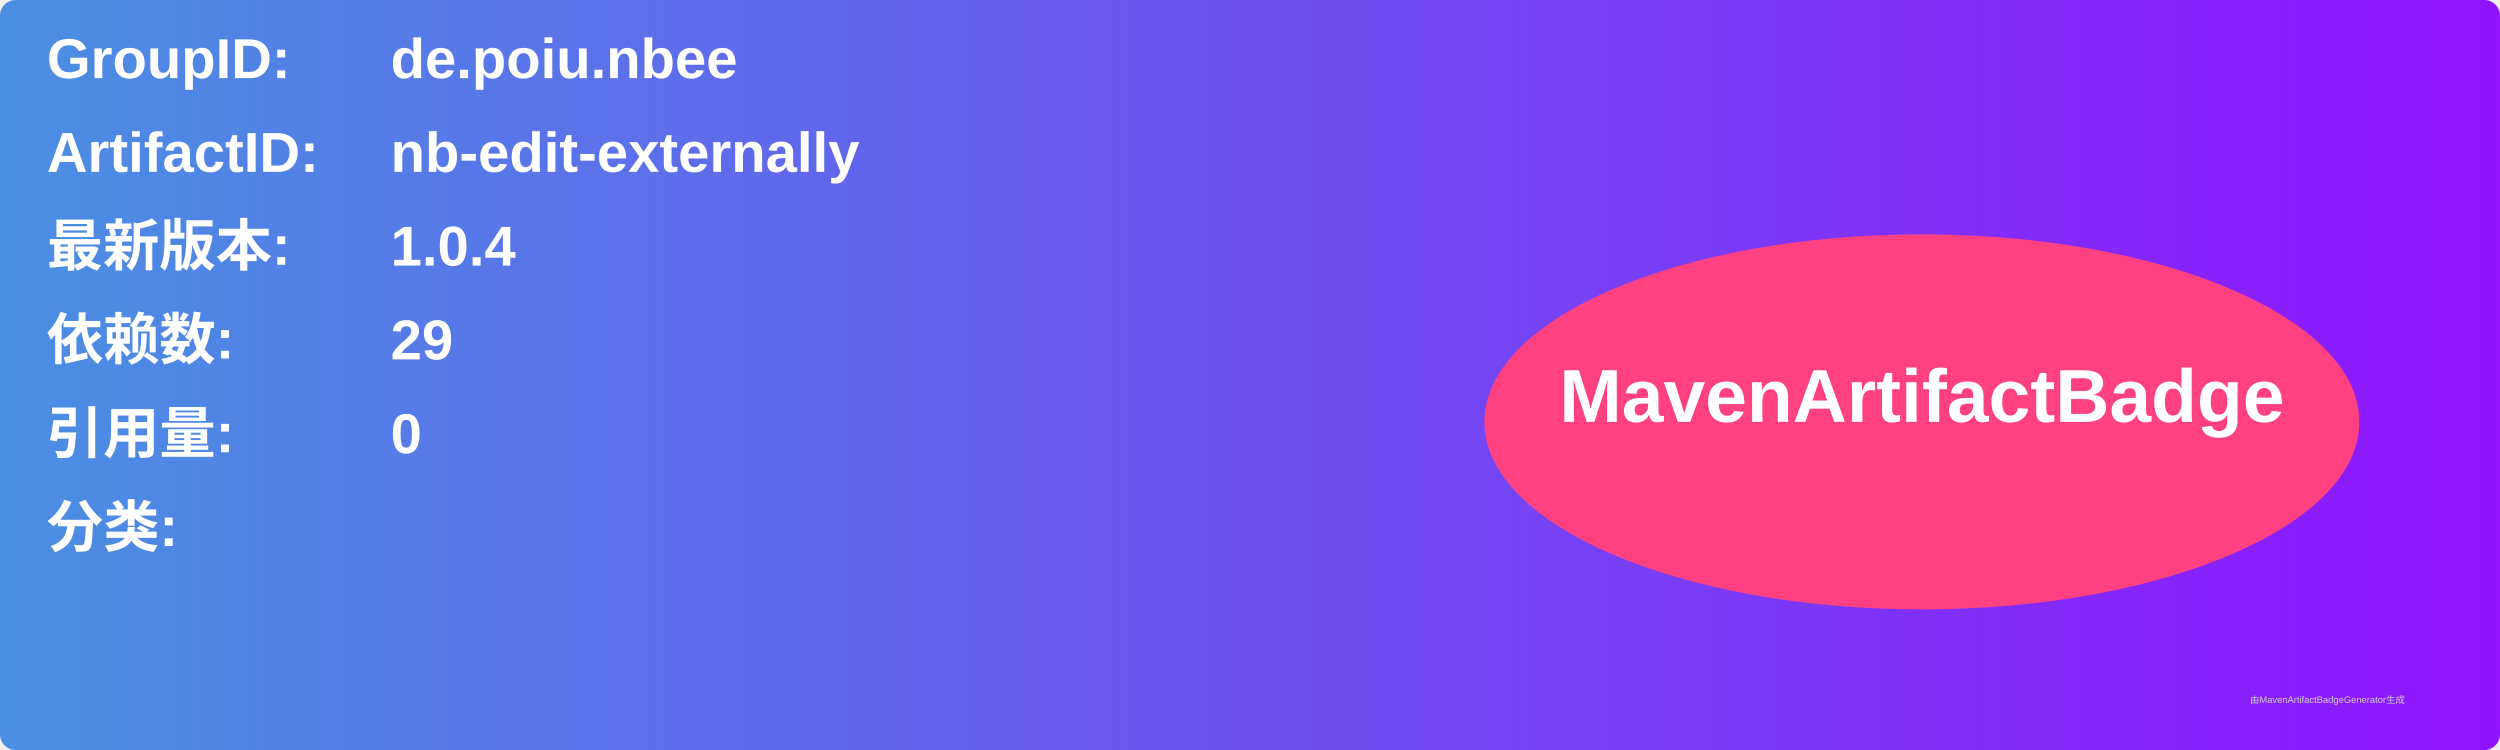
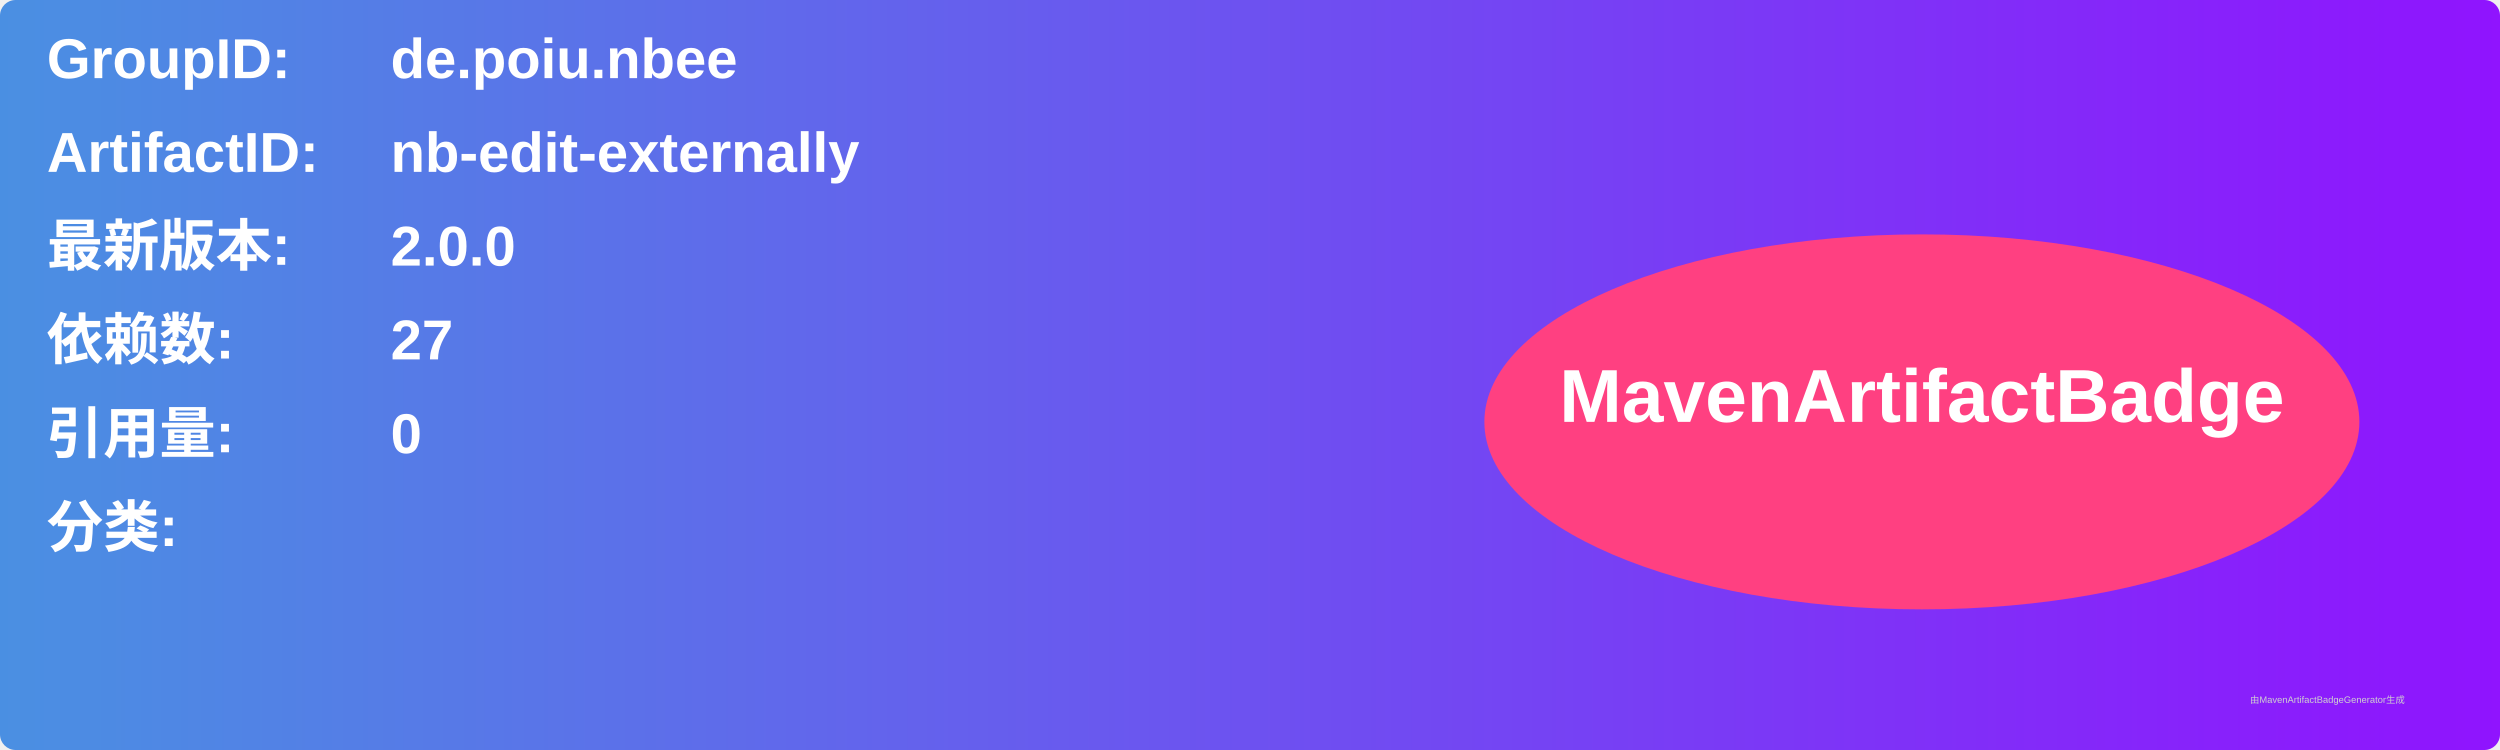
<svg xmlns="http://www.w3.org/2000/svg" width="800" height="240" viewBox="0 0 800 240">
  <linearGradient id="grad" x1="0%" y1="0%" x2="100%" y2="0%">
    <stop offset="0%" stop-color="#4a90e2" />
    <stop offset="100%" stop-color="#9013fe" />
  </linearGradient>
  <rect width="100%" height="100%" rx="5" ry="5" fill="url(#grad)" />
  <g transform="translate(15, 15)">
    <text x="0" y="10" font-family="Arial" font-size="18" fill="white" font-weight="bold" width="260">GroupID:</text>
    <text x="110" y="10" font-family="Arial" font-size="18" fill="white" font-weight="bold" width="460">de.poiu.nbee</text>
    <text x="0" y="40" font-family="Arial" font-size="18" fill="white" font-weight="bold" width="260">ArtifactID:</text>
    <text x="110" y="40" font-family="Arial" font-size="18" fill="white" font-weight="bold" width="460">nb-edit-externally</text>
    <text x="0" y="70" font-family="Arial" font-size="18" fill="white" font-weight="bold">最新版本:</text>
    <text x="110" y="70" font-family="Arial" font-size="18" fill="white" font-weight="bold">
-       <tspan font-weight="bold">1.0.4</tspan>
+       <tspan font-weight="bold">2.0.0</tspan>
    </text>
    <text x="0" y="100" font-family="Arial" font-size="18" fill="white" font-weight="bold">依赖数: </text>
    <text x="110" y="100" font-family="Arial" font-size="18" fill="white">
-       <tspan font-weight="bold">29</tspan>
+       <tspan font-weight="bold">27</tspan>
    </text>
    <text x="0" y="130" font-family="Arial" font-size="18" fill="white" font-weight="bold">引用量: </text>
    <text x="110" y="130" font-family="Arial" font-size="18" fill="white">
      <tspan font-weight="bold">0</tspan>
    </text>
    <text x="0" y="160" font-family="Arial" font-size="18" fill="white" font-weight="bold">分类:</text>
    <text x="10" y="190" font-family="Arial" font-size="10" fill="white">
      <tspan font-weight="bold" />
    </text>
    <ellipse cx="600" cy="120" rx="140" ry="60" fill="#ff4081" />
    <text x="600" y="120" text-anchor="middle" font-family="Arial" font-size="24" fill="white" font-weight="bold">MavenArtifactBadge</text>
  </g>
  <text x="720" y="225" font-family="Arial" font-size="3" fill="#d0d0d0">由MavenArtifactBadgeGenerator生成</text>
</svg>
